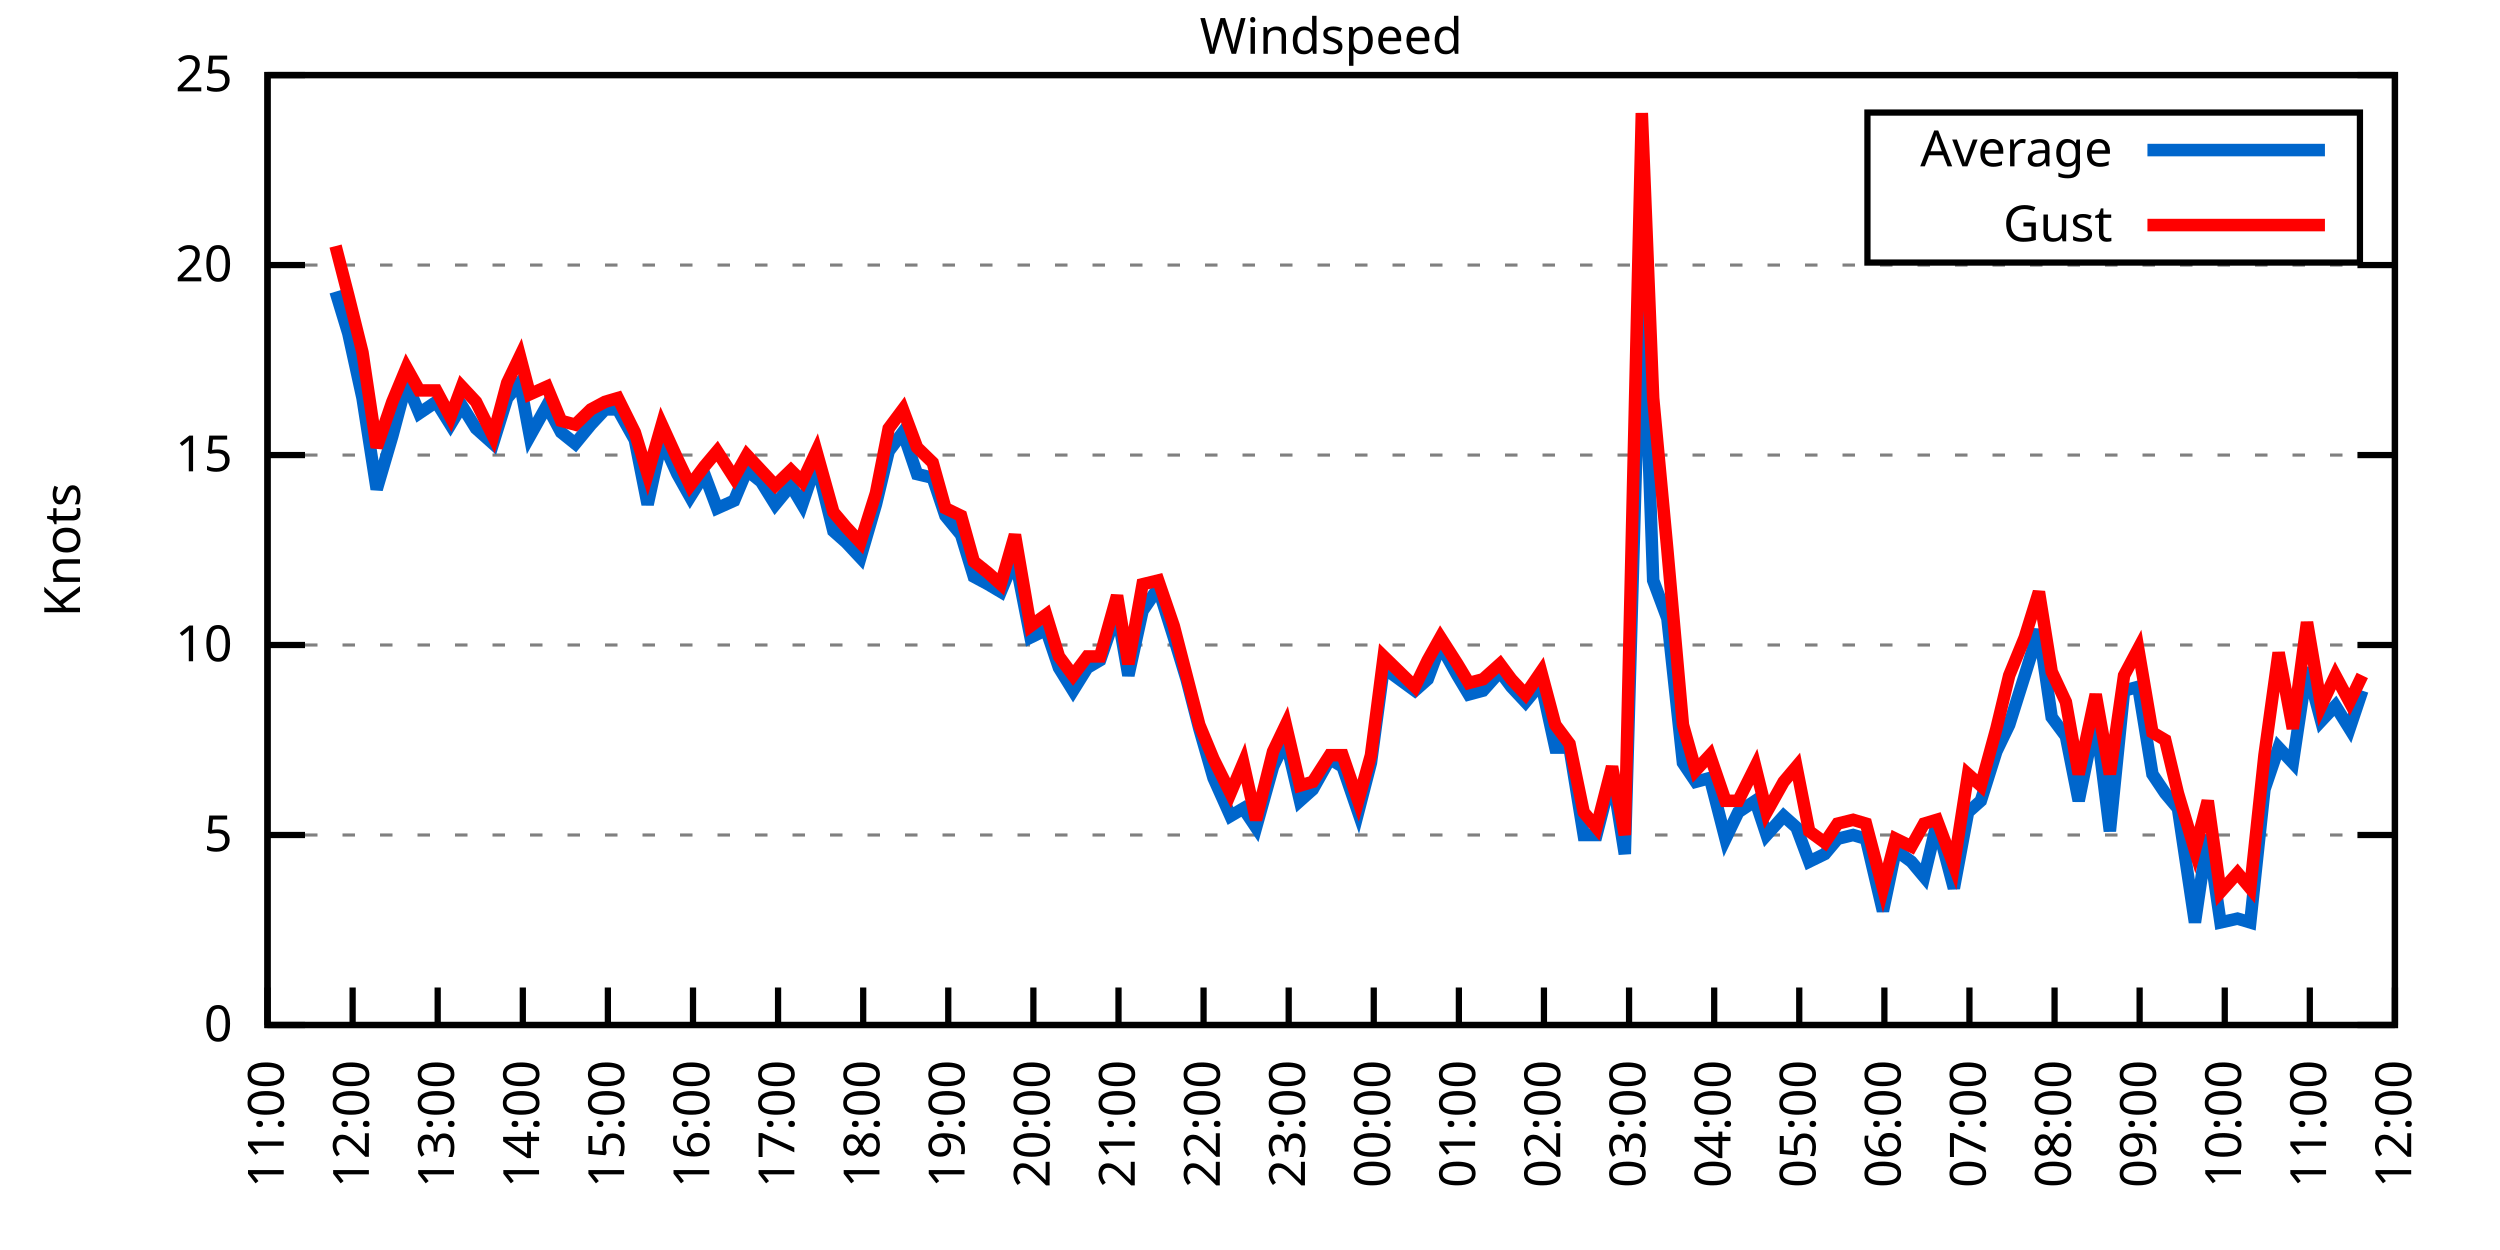
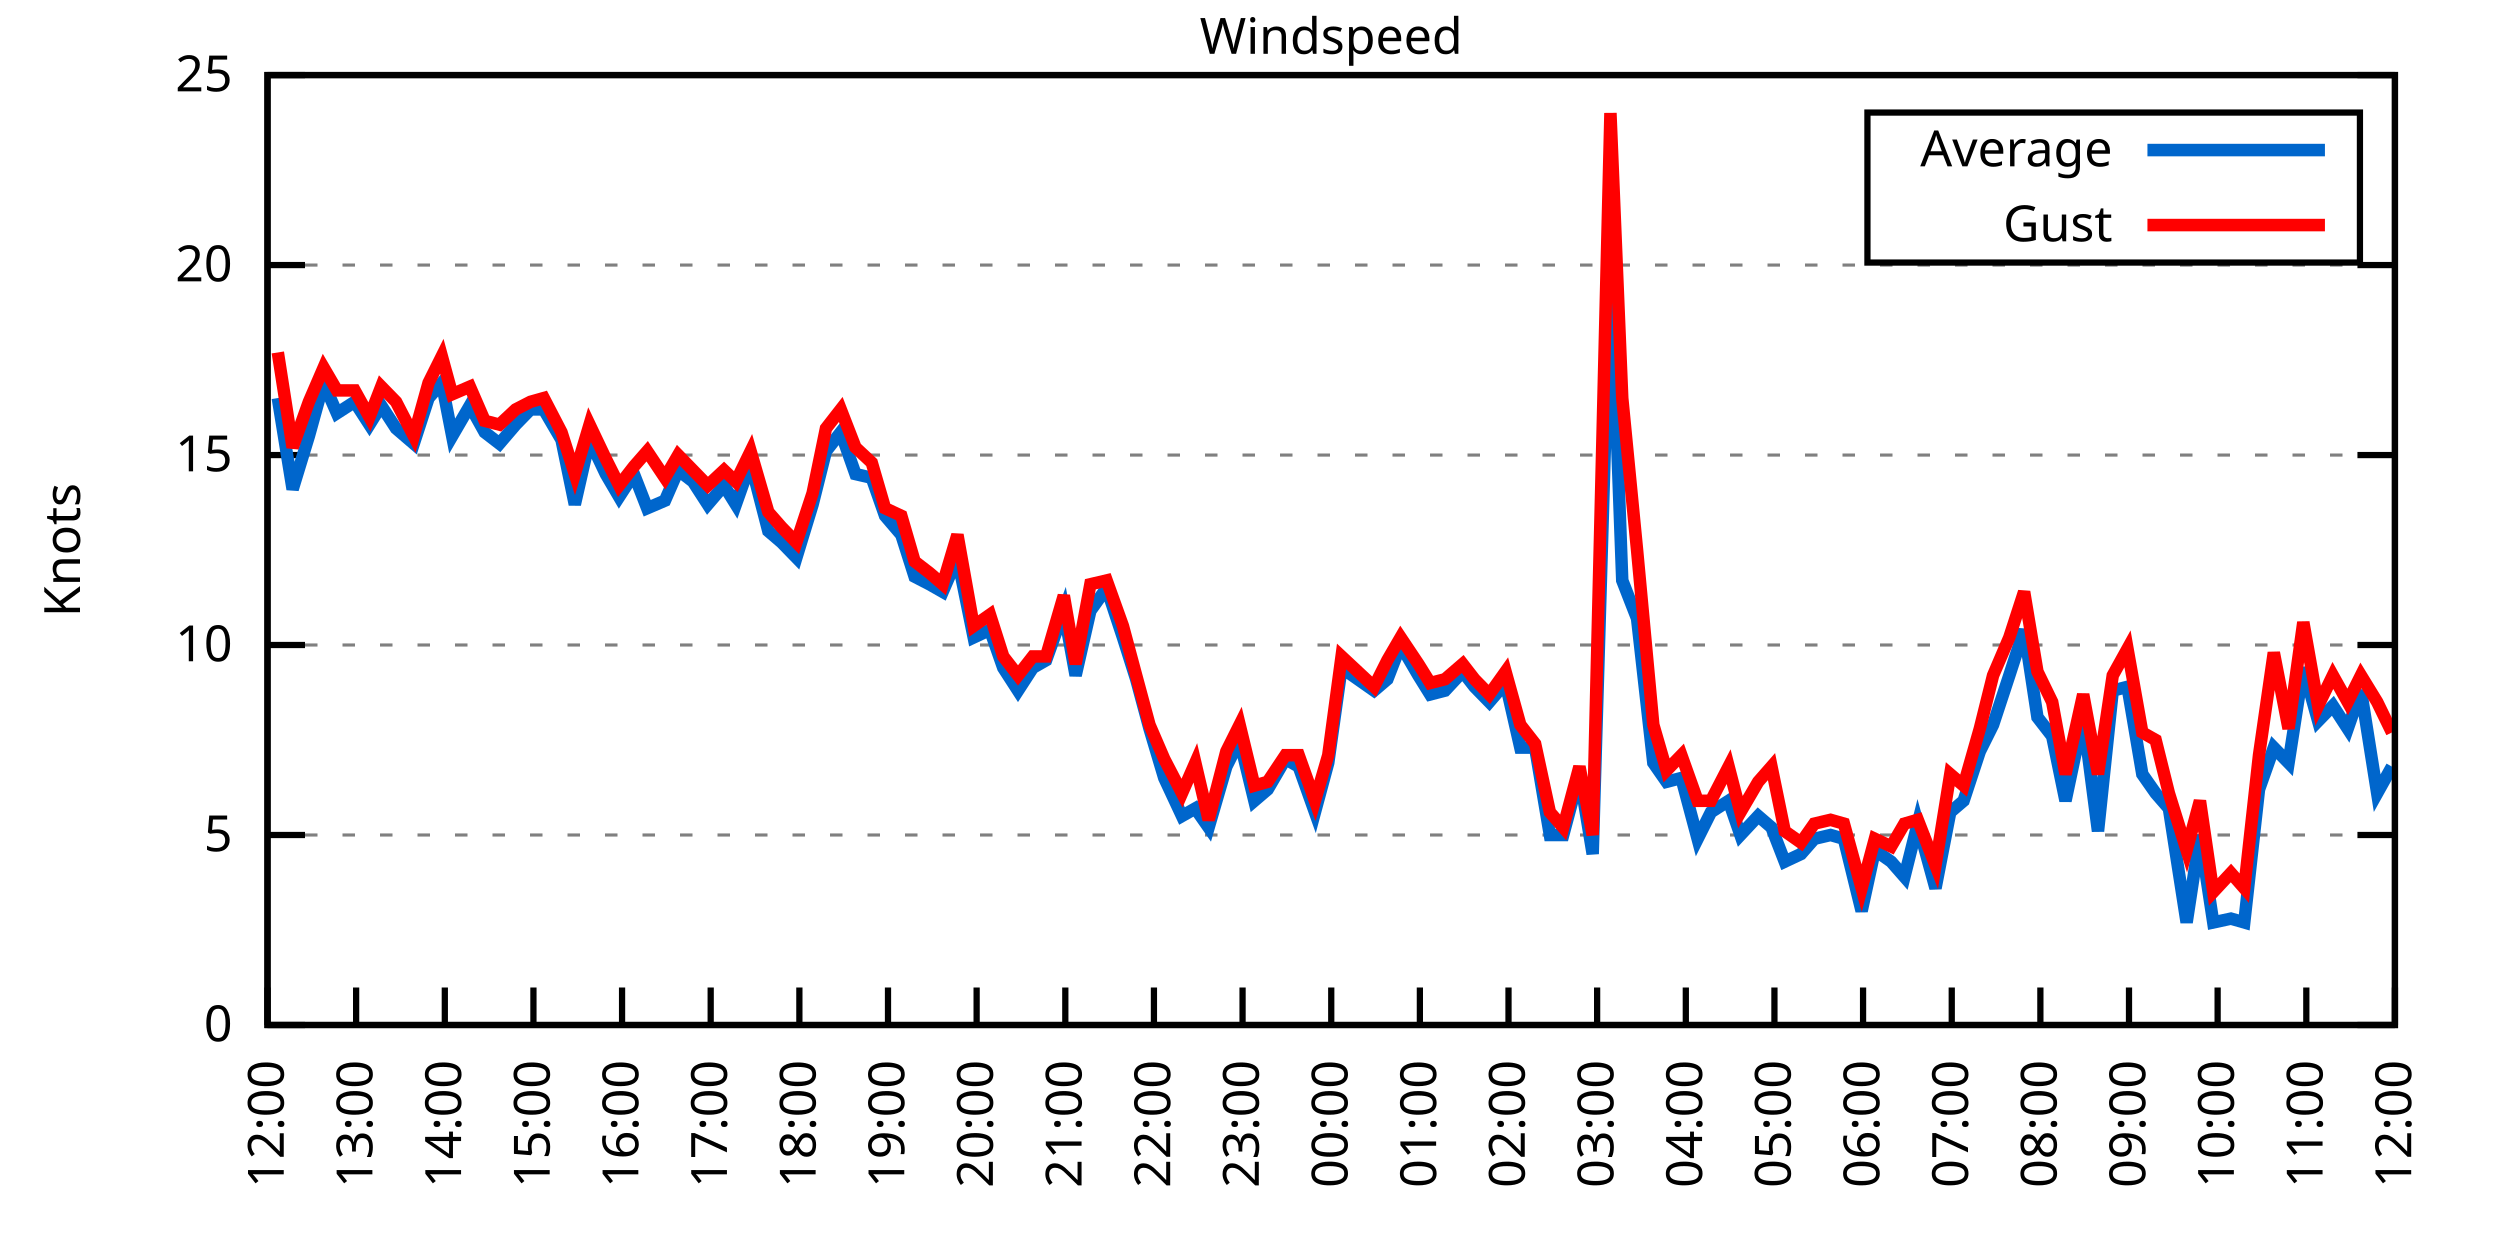
<svg xmlns="http://www.w3.org/2000/svg" xmlns:xlink="http://www.w3.org/1999/xlink" width="400" height="200" viewBox="0 0 400 200">
  <g id="gnuplot_canvas">
    <rect x="0" y="0" width="400" height="200" fill="none" />
    <defs>
      <circle id="gpDot" r="0.5" stroke-width="0.5" stroke="currentColor" />
      <path id="gpPt0" stroke-width="0.333" stroke="currentColor" d="M-1,0 h2 M0,-1 v2" />
      <path id="gpPt1" stroke-width="0.333" stroke="currentColor" d="M-1,-1 L1,1 M1,-1 L-1,1" />
      <path id="gpPt2" stroke-width="0.333" stroke="currentColor" d="M-1,0 L1,0 M0,-1 L0,1 M-1,-1 L1,1 M-1,1 L1,-1" />
      <rect id="gpPt3" stroke-width="0.333" stroke="currentColor" x="-1" y="-1" width="2" height="2" />
      <rect id="gpPt4" stroke-width="0.333" stroke="currentColor" fill="currentColor" x="-1" y="-1" width="2" height="2" />
      <circle id="gpPt5" stroke-width="0.333" stroke="currentColor" cx="0" cy="0" r="1" />
      <use xlink:href="#gpPt5" id="gpPt6" fill="currentColor" stroke="none" />
      <path id="gpPt7" stroke-width="0.333" stroke="currentColor" d="M0,-1.33 L-1.33,0.67 L1.33,0.67 z" />
      <use xlink:href="#gpPt7" id="gpPt8" fill="currentColor" stroke="none" />
      <use xlink:href="#gpPt7" id="gpPt9" stroke="currentColor" transform="rotate(180)" />
      <use xlink:href="#gpPt9" id="gpPt10" fill="currentColor" stroke="none" />
      <use xlink:href="#gpPt3" id="gpPt11" stroke="currentColor" transform="rotate(45)" />
      <use xlink:href="#gpPt11" id="gpPt12" fill="currentColor" stroke="none" />
      <path id="gpPt13" stroke-width="0.333" stroke="currentColor" d="M0,1.330 L1.265,0.411 L0.782,-1.067 L-0.782,-1.076 L-1.265,0.411 z" />
      <use xlink:href="#gpPt13" id="gpPt14" fill="currentColor" stroke="none" />
      <filter id="textbox" filterUnits="objectBoundingBox" x="0" y="0" height="1" width="1">
        <feFlood flood-color="white" flood-opacity="1" result="bgnd" />
        <feComposite in="SourceGraphic" in2="bgnd" operator="atop" />
      </filter>
      <filter id="greybox" filterUnits="objectBoundingBox" x="0" y="0" height="1" width="1">
        <feFlood flood-color="lightgrey" flood-opacity="1" result="grey" />
        <feComposite in="SourceGraphic" in2="grey" operator="atop" />
      </filter>
    </defs>
    <g fill="none" color="white" stroke="currentColor" stroke-width="1.00" stroke-linecap="butt" stroke-linejoin="miter">
</g>
    <g fill="none" color="black" stroke="currentColor" stroke-width="1.00" stroke-linecap="butt" stroke-linejoin="miter">
      <g stroke="none" shape-rendering="crispEdges">
        <polygon fill="rgb(255, 255, 255)" points="42.80,164.00 383.18,164.00 383.18,12.02 42.80,12.02 " />
      </g>
    </g>
    <g fill="none" color="black" stroke="currentColor" stroke-width="1.00" stroke-linecap="butt" stroke-linejoin="miter">
</g>
    <g fill="none" color="black" stroke="black" stroke-width="0.50" stroke-linecap="butt" stroke-linejoin="miter">
</g>
    <g fill="none" color="gray" stroke="currentColor" stroke-width="0.50" stroke-linecap="butt" stroke-linejoin="miter">
      <path stroke="gray" stroke-dasharray="2,4" class="gridline" d="M42.80,164.00 L383.19,164.00  " />
    </g>
    <g fill="none" color="gray" stroke="gray" stroke-width="1.00" stroke-linecap="butt" stroke-linejoin="miter">
</g>
    <g fill="none" color="black" stroke="currentColor" stroke-width="1.00" stroke-linecap="butt" stroke-linejoin="miter">
      <path stroke="black" d="M42.80,164.00 L48.80,164.00 M383.19,164.00 L377.19,164.00  " />
      <g transform="translate(37.20,166.60)" stroke="none" fill="black" font-family="Sans" font-size="8.00" text-anchor="end">
        <text>
          <tspan font-family="Sans"> 0</tspan>
        </text>
      </g>
    </g>
    <g fill="none" color="black" stroke="currentColor" stroke-width="1.00" stroke-linecap="butt" stroke-linejoin="miter">
</g>
    <g fill="none" color="black" stroke="black" stroke-width="0.50" stroke-linecap="butt" stroke-linejoin="miter">
</g>
    <g fill="none" color="gray" stroke="currentColor" stroke-width="0.50" stroke-linecap="butt" stroke-linejoin="miter">
      <path stroke="gray" stroke-dasharray="2,4" class="gridline" d="M42.80,133.60 L383.19,133.60  " />
    </g>
    <g fill="none" color="gray" stroke="gray" stroke-width="1.00" stroke-linecap="butt" stroke-linejoin="miter">
</g>
    <g fill="none" color="black" stroke="currentColor" stroke-width="1.00" stroke-linecap="butt" stroke-linejoin="miter">
      <path stroke="black" d="M42.80,133.60 L48.80,133.60 M383.19,133.60 L377.19,133.60  " />
      <g transform="translate(37.20,136.20)" stroke="none" fill="black" font-family="Sans" font-size="8.00" text-anchor="end">
        <text>
          <tspan font-family="Sans"> 5</tspan>
        </text>
      </g>
    </g>
    <g fill="none" color="black" stroke="currentColor" stroke-width="1.00" stroke-linecap="butt" stroke-linejoin="miter">
</g>
    <g fill="none" color="black" stroke="black" stroke-width="0.50" stroke-linecap="butt" stroke-linejoin="miter">
</g>
    <g fill="none" color="gray" stroke="currentColor" stroke-width="0.50" stroke-linecap="butt" stroke-linejoin="miter">
      <path stroke="gray" stroke-dasharray="2,4" class="gridline" d="M42.80,103.20 L383.19,103.20  " />
    </g>
    <g fill="none" color="gray" stroke="gray" stroke-width="1.00" stroke-linecap="butt" stroke-linejoin="miter">
</g>
    <g fill="none" color="black" stroke="currentColor" stroke-width="1.00" stroke-linecap="butt" stroke-linejoin="miter">
      <path stroke="black" d="M42.80,103.20 L48.80,103.20 M383.19,103.20 L377.19,103.20  " />
      <g transform="translate(37.20,105.80)" stroke="none" fill="black" font-family="Sans" font-size="8.00" text-anchor="end">
        <text>
          <tspan font-family="Sans"> 10</tspan>
        </text>
      </g>
    </g>
    <g fill="none" color="black" stroke="currentColor" stroke-width="1.00" stroke-linecap="butt" stroke-linejoin="miter">
</g>
    <g fill="none" color="black" stroke="black" stroke-width="0.50" stroke-linecap="butt" stroke-linejoin="miter">
</g>
    <g fill="none" color="gray" stroke="currentColor" stroke-width="0.50" stroke-linecap="butt" stroke-linejoin="miter">
      <path stroke="gray" stroke-dasharray="2,4" class="gridline" d="M42.80,72.81 L383.19,72.81  " />
    </g>
    <g fill="none" color="gray" stroke="gray" stroke-width="1.00" stroke-linecap="butt" stroke-linejoin="miter">
</g>
    <g fill="none" color="black" stroke="currentColor" stroke-width="1.00" stroke-linecap="butt" stroke-linejoin="miter">
      <path stroke="black" d="M42.80,72.81 L48.80,72.81 M383.19,72.81 L377.19,72.81  " />
      <g transform="translate(37.20,75.41)" stroke="none" fill="black" font-family="Sans" font-size="8.00" text-anchor="end">
        <text>
          <tspan font-family="Sans"> 15</tspan>
        </text>
      </g>
    </g>
    <g fill="none" color="black" stroke="currentColor" stroke-width="1.00" stroke-linecap="butt" stroke-linejoin="miter">
</g>
    <g fill="none" color="black" stroke="black" stroke-width="0.50" stroke-linecap="butt" stroke-linejoin="miter">
</g>
    <g fill="none" color="gray" stroke="currentColor" stroke-width="0.50" stroke-linecap="butt" stroke-linejoin="miter">
      <path stroke="gray" stroke-dasharray="2,4" class="gridline" d="M42.80,42.41 L383.19,42.41  " />
    </g>
    <g fill="none" color="gray" stroke="gray" stroke-width="1.00" stroke-linecap="butt" stroke-linejoin="miter">
</g>
    <g fill="none" color="black" stroke="currentColor" stroke-width="1.00" stroke-linecap="butt" stroke-linejoin="miter">
      <path stroke="black" d="M42.80,42.41 L48.80,42.41 M383.19,42.41 L377.19,42.41  " />
      <g transform="translate(37.20,45.01)" stroke="none" fill="black" font-family="Sans" font-size="8.00" text-anchor="end">
        <text>
          <tspan font-family="Sans"> 20</tspan>
        </text>
      </g>
    </g>
    <g fill="none" color="black" stroke="currentColor" stroke-width="1.00" stroke-linecap="butt" stroke-linejoin="miter">
</g>
    <g fill="none" color="black" stroke="black" stroke-width="0.50" stroke-linecap="butt" stroke-linejoin="miter">
</g>
    <g fill="none" color="gray" stroke="currentColor" stroke-width="0.50" stroke-linecap="butt" stroke-linejoin="miter">
      <path stroke="gray" stroke-dasharray="2,4" class="gridline" d="M42.80,12.01 L383.19,12.01  " />
    </g>
    <g fill="none" color="gray" stroke="gray" stroke-width="1.00" stroke-linecap="butt" stroke-linejoin="miter">
</g>
    <g fill="none" color="black" stroke="currentColor" stroke-width="1.00" stroke-linecap="butt" stroke-linejoin="miter">
      <path stroke="black" d="M42.80,12.01 L48.80,12.01 M383.19,12.01 L377.19,12.01  " />
      <g transform="translate(37.20,14.61)" stroke="none" fill="black" font-family="Sans" font-size="8.00" text-anchor="end">
        <text>
          <tspan font-family="Sans"> 25</tspan>
        </text>
      </g>
    </g>
    <g fill="none" color="black" stroke="currentColor" stroke-width="1.00" stroke-linecap="butt" stroke-linejoin="miter">
      <path stroke="black" d="M42.80,164.00 L42.80,158.00  " />
      <g transform="translate(45.40,169.60) rotate(270.00)" stroke="none" fill="black" font-family="Sans" font-size="8.00" text-anchor="end">
        <text>
-           <tspan font-family="Sans">11:00</tspan>
-         </text>
-       </g>
-     </g>
-     <g fill="none" color="black" stroke="currentColor" stroke-width="1.00" stroke-linecap="butt" stroke-linejoin="miter">
-       <path stroke="black" d="M56.42,164.00 L56.42,158.00  " />
-       <g transform="translate(59.02,169.60) rotate(270.00)" stroke="none" fill="black" font-family="Sans" font-size="8.00" text-anchor="end">
-         <text>
          <tspan font-family="Sans">12:00</tspan>
        </text>
      </g>
    </g>
    <g fill="none" color="black" stroke="currentColor" stroke-width="1.00" stroke-linecap="butt" stroke-linejoin="miter">
-       <path stroke="black" d="M70.03,164.00 L70.03,158.00  " />
-       <g transform="translate(72.63,169.60) rotate(270.00)" stroke="none" fill="black" font-family="Sans" font-size="8.00" text-anchor="end">
+       <path stroke="black" d="M56.98,164.00 L56.98,158.00  " />
+       <g transform="translate(59.58,169.60) rotate(270.00)" stroke="none" fill="black" font-family="Sans" font-size="8.00" text-anchor="end">
        <text>
          <tspan font-family="Sans">13:00</tspan>
        </text>
      </g>
    </g>
    <g fill="none" color="black" stroke="currentColor" stroke-width="1.00" stroke-linecap="butt" stroke-linejoin="miter">
-       <path stroke="black" d="M83.65,164.00 L83.65,158.00  " />
-       <g transform="translate(86.25,169.60) rotate(270.00)" stroke="none" fill="black" font-family="Sans" font-size="8.00" text-anchor="end">
+       <path stroke="black" d="M71.17,164.00 L71.17,158.00  " />
+       <g transform="translate(73.77,169.60) rotate(270.00)" stroke="none" fill="black" font-family="Sans" font-size="8.00" text-anchor="end">
        <text>
          <tspan font-family="Sans">14:00</tspan>
        </text>
      </g>
    </g>
    <g fill="none" color="black" stroke="currentColor" stroke-width="1.00" stroke-linecap="butt" stroke-linejoin="miter">
-       <path stroke="black" d="M97.26,164.00 L97.26,158.00  " />
-       <g transform="translate(99.86,169.60) rotate(270.00)" stroke="none" fill="black" font-family="Sans" font-size="8.00" text-anchor="end">
+       <path stroke="black" d="M85.35,164.00 L85.35,158.00  " />
+       <g transform="translate(87.95,169.60) rotate(270.00)" stroke="none" fill="black" font-family="Sans" font-size="8.00" text-anchor="end">
        <text>
          <tspan font-family="Sans">15:00</tspan>
        </text>
      </g>
    </g>
    <g fill="none" color="black" stroke="currentColor" stroke-width="1.00" stroke-linecap="butt" stroke-linejoin="miter">
-       <path stroke="black" d="M110.88,164.00 L110.88,158.00  " />
-       <g transform="translate(113.48,169.60) rotate(270.00)" stroke="none" fill="black" font-family="Sans" font-size="8.00" text-anchor="end">
+       <path stroke="black" d="M99.53,164.00 L99.53,158.00  " />
+       <g transform="translate(102.13,169.60) rotate(270.00)" stroke="none" fill="black" font-family="Sans" font-size="8.00" text-anchor="end">
        <text>
          <tspan font-family="Sans">16:00</tspan>
        </text>
      </g>
    </g>
    <g fill="none" color="black" stroke="currentColor" stroke-width="1.00" stroke-linecap="butt" stroke-linejoin="miter">
-       <path stroke="black" d="M124.49,164.00 L124.49,158.00  " />
-       <g transform="translate(127.09,169.60) rotate(270.00)" stroke="none" fill="black" font-family="Sans" font-size="8.00" text-anchor="end">
+       <path stroke="black" d="M113.71,164.00 L113.71,158.00  " />
+       <g transform="translate(116.31,169.60) rotate(270.00)" stroke="none" fill="black" font-family="Sans" font-size="8.00" text-anchor="end">
        <text>
          <tspan font-family="Sans">17:00</tspan>
        </text>
      </g>
    </g>
    <g fill="none" color="black" stroke="currentColor" stroke-width="1.00" stroke-linecap="butt" stroke-linejoin="miter">
-       <path stroke="black" d="M138.11,164.00 L138.11,158.00  " />
-       <g transform="translate(140.71,169.60) rotate(270.00)" stroke="none" fill="black" font-family="Sans" font-size="8.00" text-anchor="end">
+       <path stroke="black" d="M127.90,164.00 L127.90,158.00  " />
+       <g transform="translate(130.50,169.60) rotate(270.00)" stroke="none" fill="black" font-family="Sans" font-size="8.00" text-anchor="end">
        <text>
          <tspan font-family="Sans">18:00</tspan>
        </text>
      </g>
    </g>
    <g fill="none" color="black" stroke="currentColor" stroke-width="1.00" stroke-linecap="butt" stroke-linejoin="miter">
-       <path stroke="black" d="M151.72,164.00 L151.72,158.00  " />
-       <g transform="translate(154.32,169.60) rotate(270.00)" stroke="none" fill="black" font-family="Sans" font-size="8.00" text-anchor="end">
+       <path stroke="black" d="M142.08,164.00 L142.08,158.00  " />
+       <g transform="translate(144.68,169.60) rotate(270.00)" stroke="none" fill="black" font-family="Sans" font-size="8.00" text-anchor="end">
        <text>
          <tspan font-family="Sans">19:00</tspan>
        </text>
      </g>
    </g>
    <g fill="none" color="black" stroke="currentColor" stroke-width="1.00" stroke-linecap="butt" stroke-linejoin="miter">
-       <path stroke="black" d="M165.34,164.00 L165.34,158.00  " />
-       <g transform="translate(167.94,169.60) rotate(270.00)" stroke="none" fill="black" font-family="Sans" font-size="8.00" text-anchor="end">
+       <path stroke="black" d="M156.26,164.00 L156.26,158.00  " />
+       <g transform="translate(158.86,169.60) rotate(270.00)" stroke="none" fill="black" font-family="Sans" font-size="8.00" text-anchor="end">
        <text>
          <tspan font-family="Sans">20:00</tspan>
        </text>
      </g>
    </g>
    <g fill="none" color="black" stroke="currentColor" stroke-width="1.00" stroke-linecap="butt" stroke-linejoin="miter">
-       <path stroke="black" d="M178.96,164.00 L178.96,158.00  " />
-       <g transform="translate(181.56,169.60) rotate(270.00)" stroke="none" fill="black" font-family="Sans" font-size="8.00" text-anchor="end">
+       <path stroke="black" d="M170.45,164.00 L170.45,158.00  " />
+       <g transform="translate(173.05,169.60) rotate(270.00)" stroke="none" fill="black" font-family="Sans" font-size="8.00" text-anchor="end">
        <text>
          <tspan font-family="Sans">21:00</tspan>
        </text>
      </g>
    </g>
    <g fill="none" color="black" stroke="currentColor" stroke-width="1.00" stroke-linecap="butt" stroke-linejoin="miter">
-       <path stroke="black" d="M192.57,164.00 L192.57,158.00  " />
-       <g transform="translate(195.17,169.60) rotate(270.00)" stroke="none" fill="black" font-family="Sans" font-size="8.00" text-anchor="end">
+       <path stroke="black" d="M184.63,164.00 L184.63,158.00  " />
+       <g transform="translate(187.23,169.60) rotate(270.00)" stroke="none" fill="black" font-family="Sans" font-size="8.00" text-anchor="end">
        <text>
          <tspan font-family="Sans">22:00</tspan>
        </text>
      </g>
    </g>
    <g fill="none" color="black" stroke="currentColor" stroke-width="1.00" stroke-linecap="butt" stroke-linejoin="miter">
-       <path stroke="black" d="M206.19,164.00 L206.19,158.00  " />
-       <g transform="translate(208.79,169.60) rotate(270.00)" stroke="none" fill="black" font-family="Sans" font-size="8.00" text-anchor="end">
+       <path stroke="black" d="M198.81,164.00 L198.81,158.00  " />
+       <g transform="translate(201.41,169.60) rotate(270.00)" stroke="none" fill="black" font-family="Sans" font-size="8.00" text-anchor="end">
        <text>
          <tspan font-family="Sans">23:00</tspan>
        </text>
      </g>
    </g>
    <g fill="none" color="black" stroke="currentColor" stroke-width="1.00" stroke-linecap="butt" stroke-linejoin="miter">
-       <path stroke="black" d="M219.80,164.00 L219.80,158.00  " />
-       <g transform="translate(222.40,169.60) rotate(270.00)" stroke="none" fill="black" font-family="Sans" font-size="8.00" text-anchor="end">
+       <path stroke="black" d="M213.00,164.00 L213.00,158.00  " />
+       <g transform="translate(215.60,169.60) rotate(270.00)" stroke="none" fill="black" font-family="Sans" font-size="8.00" text-anchor="end">
        <text>
          <tspan font-family="Sans">00:00</tspan>
        </text>
      </g>
    </g>
    <g fill="none" color="black" stroke="currentColor" stroke-width="1.00" stroke-linecap="butt" stroke-linejoin="miter">
-       <path stroke="black" d="M233.42,164.00 L233.42,158.00  " />
-       <g transform="translate(236.02,169.60) rotate(270.00)" stroke="none" fill="black" font-family="Sans" font-size="8.00" text-anchor="end">
+       <path stroke="black" d="M227.18,164.00 L227.18,158.00  " />
+       <g transform="translate(229.78,169.60) rotate(270.00)" stroke="none" fill="black" font-family="Sans" font-size="8.00" text-anchor="end">
        <text>
          <tspan font-family="Sans">01:00</tspan>
        </text>
      </g>
    </g>
    <g fill="none" color="black" stroke="currentColor" stroke-width="1.00" stroke-linecap="butt" stroke-linejoin="miter">
-       <path stroke="black" d="M247.03,164.00 L247.03,158.00  " />
-       <g transform="translate(249.63,169.60) rotate(270.00)" stroke="none" fill="black" font-family="Sans" font-size="8.00" text-anchor="end">
+       <path stroke="black" d="M241.36,164.00 L241.36,158.00  " />
+       <g transform="translate(243.96,169.60) rotate(270.00)" stroke="none" fill="black" font-family="Sans" font-size="8.00" text-anchor="end">
        <text>
          <tspan font-family="Sans">02:00</tspan>
        </text>
      </g>
    </g>
    <g fill="none" color="black" stroke="currentColor" stroke-width="1.00" stroke-linecap="butt" stroke-linejoin="miter">
-       <path stroke="black" d="M260.65,164.00 L260.65,158.00  " />
-       <g transform="translate(263.25,169.60) rotate(270.00)" stroke="none" fill="black" font-family="Sans" font-size="8.00" text-anchor="end">
+       <path stroke="black" d="M255.54,164.00 L255.54,158.00  " />
+       <g transform="translate(258.14,169.60) rotate(270.00)" stroke="none" fill="black" font-family="Sans" font-size="8.00" text-anchor="end">
        <text>
          <tspan font-family="Sans">03:00</tspan>
        </text>
      </g>
    </g>
    <g fill="none" color="black" stroke="currentColor" stroke-width="1.00" stroke-linecap="butt" stroke-linejoin="miter">
-       <path stroke="black" d="M274.27,164.00 L274.27,158.00  " />
-       <g transform="translate(276.87,169.60) rotate(270.00)" stroke="none" fill="black" font-family="Sans" font-size="8.00" text-anchor="end">
+       <path stroke="black" d="M269.73,164.00 L269.73,158.00  " />
+       <g transform="translate(272.33,169.60) rotate(270.00)" stroke="none" fill="black" font-family="Sans" font-size="8.00" text-anchor="end">
        <text>
          <tspan font-family="Sans">04:00</tspan>
        </text>
      </g>
    </g>
    <g fill="none" color="black" stroke="currentColor" stroke-width="1.00" stroke-linecap="butt" stroke-linejoin="miter">
-       <path stroke="black" d="M287.88,164.00 L287.88,158.00  " />
-       <g transform="translate(290.48,169.60) rotate(270.00)" stroke="none" fill="black" font-family="Sans" font-size="8.00" text-anchor="end">
+       <path stroke="black" d="M283.91,164.00 L283.91,158.00  " />
+       <g transform="translate(286.51,169.60) rotate(270.00)" stroke="none" fill="black" font-family="Sans" font-size="8.00" text-anchor="end">
        <text>
          <tspan font-family="Sans">05:00</tspan>
        </text>
      </g>
    </g>
    <g fill="none" color="black" stroke="currentColor" stroke-width="1.00" stroke-linecap="butt" stroke-linejoin="miter">
-       <path stroke="black" d="M301.50,164.00 L301.50,158.00  " />
-       <g transform="translate(304.10,169.60) rotate(270.00)" stroke="none" fill="black" font-family="Sans" font-size="8.00" text-anchor="end">
+       <path stroke="black" d="M298.09,164.00 L298.09,158.00  " />
+       <g transform="translate(300.69,169.60) rotate(270.00)" stroke="none" fill="black" font-family="Sans" font-size="8.00" text-anchor="end">
        <text>
          <tspan font-family="Sans">06:00</tspan>
        </text>
      </g>
    </g>
    <g fill="none" color="black" stroke="currentColor" stroke-width="1.00" stroke-linecap="butt" stroke-linejoin="miter">
-       <path stroke="black" d="M315.11,164.00 L315.11,158.00  " />
-       <g transform="translate(317.71,169.60) rotate(270.00)" stroke="none" fill="black" font-family="Sans" font-size="8.00" text-anchor="end">
+       <path stroke="black" d="M312.28,164.00 L312.28,158.00  " />
+       <g transform="translate(314.88,169.60) rotate(270.00)" stroke="none" fill="black" font-family="Sans" font-size="8.00" text-anchor="end">
        <text>
          <tspan font-family="Sans">07:00</tspan>
        </text>
      </g>
    </g>
    <g fill="none" color="black" stroke="currentColor" stroke-width="1.00" stroke-linecap="butt" stroke-linejoin="miter">
-       <path stroke="black" d="M328.73,164.00 L328.73,158.00  " />
-       <g transform="translate(331.33,169.60) rotate(270.00)" stroke="none" fill="black" font-family="Sans" font-size="8.00" text-anchor="end">
+       <path stroke="black" d="M326.46,164.00 L326.46,158.00  " />
+       <g transform="translate(329.06,169.60) rotate(270.00)" stroke="none" fill="black" font-family="Sans" font-size="8.00" text-anchor="end">
        <text>
          <tspan font-family="Sans">08:00</tspan>
        </text>
      </g>
    </g>
    <g fill="none" color="black" stroke="currentColor" stroke-width="1.00" stroke-linecap="butt" stroke-linejoin="miter">
-       <path stroke="black" d="M342.34,164.00 L342.34,158.00  " />
-       <g transform="translate(344.94,169.60) rotate(270.00)" stroke="none" fill="black" font-family="Sans" font-size="8.00" text-anchor="end">
+       <path stroke="black" d="M340.64,164.00 L340.64,158.00  " />
+       <g transform="translate(343.24,169.60) rotate(270.00)" stroke="none" fill="black" font-family="Sans" font-size="8.00" text-anchor="end">
        <text>
          <tspan font-family="Sans">09:00</tspan>
        </text>
      </g>
    </g>
    <g fill="none" color="black" stroke="currentColor" stroke-width="1.00" stroke-linecap="butt" stroke-linejoin="miter">
-       <path stroke="black" d="M355.96,164.00 L355.96,158.00  " />
-       <g transform="translate(358.56,169.60) rotate(270.00)" stroke="none" fill="black" font-family="Sans" font-size="8.00" text-anchor="end">
+       <path stroke="black" d="M354.82,164.00 L354.82,158.00  " />
+       <g transform="translate(357.42,169.60) rotate(270.00)" stroke="none" fill="black" font-family="Sans" font-size="8.00" text-anchor="end">
        <text>
          <tspan font-family="Sans">10:00</tspan>
        </text>
      </g>
    </g>
    <g fill="none" color="black" stroke="currentColor" stroke-width="1.00" stroke-linecap="butt" stroke-linejoin="miter">
-       <path stroke="black" d="M369.57,164.00 L369.57,158.00  " />
-       <g transform="translate(372.17,169.60) rotate(270.00)" stroke="none" fill="black" font-family="Sans" font-size="8.00" text-anchor="end">
+       <path stroke="black" d="M369.01,164.00 L369.01,158.00  " />
+       <g transform="translate(371.61,169.60) rotate(270.00)" stroke="none" fill="black" font-family="Sans" font-size="8.00" text-anchor="end">
        <text>
          <tspan font-family="Sans">11:00</tspan>
        </text>
      </g>
    </g>
    <g fill="none" color="black" stroke="currentColor" stroke-width="1.00" stroke-linecap="butt" stroke-linejoin="miter">
      <path stroke="black" d="M383.19,164.00 L383.19,158.00  " />
      <g transform="translate(385.79,169.60) rotate(270.00)" stroke="none" fill="black" font-family="Sans" font-size="8.00" text-anchor="end">
        <text>
          <tspan font-family="Sans">12:00</tspan>
        </text>
      </g>
    </g>
    <g fill="none" color="black" stroke="currentColor" stroke-width="1.00" stroke-linecap="butt" stroke-linejoin="miter">
</g>
    <g fill="none" color="black" stroke="currentColor" stroke-width="1.00" stroke-linecap="butt" stroke-linejoin="miter">
      <path stroke="black" d="M42.80,12.01 L42.80,164.00 L383.19,164.00 L383.19,12.01 L42.80,12.01 Z  " />
    </g>
    <g fill="none" color="black" stroke="currentColor" stroke-width="1.00" stroke-linecap="butt" stroke-linejoin="miter">
</g>
    <g fill="none" color="black" stroke="currentColor" stroke-width="1.00" stroke-linecap="butt" stroke-linejoin="miter">
      <path stroke="black" d="M298.79,42.01 L298.79,18.01 L377.59,18.01 L377.59,42.01 L298.79,42.01 Z  " />
    </g>
    <g id="Windspeed_plot_1">
      <g fill="none" color="white" stroke="black" stroke-width="2.00" stroke-linecap="butt" stroke-linejoin="miter">
</g>
      <g fill="none" color="black" stroke="currentColor" stroke-width="2.00" stroke-linecap="butt" stroke-linejoin="miter">
        <g transform="translate(337.99,26.61)" stroke="none" fill="black" font-family="Sans" font-size="8.00" text-anchor="end">
          <text>
            <tspan font-family="Sans">Average</tspan>
          </text>
        </g>
      </g>
      <g fill="none" color="black" stroke="currentColor" stroke-width="2.00" stroke-linecap="butt" stroke-linejoin="miter">
-         <path stroke="rgb(  0, 102, 204)" d="M343.59,24.01 L371.99,24.01 M53.69,46.66 L55.73,53.35 L58.00,63.69 L60.27,78.28 L62.77,69.77 L65.04,61.25   L67.08,66.12 L69.80,64.29 L72.07,67.94 L73.89,64.90 L76.16,68.55 L78.88,70.98 L81.15,63.69 L83.19,61.25   L84.78,69.77 L87.50,64.90 L89.77,69.16 L92.04,70.98 L94.54,67.94 L96.81,65.51 L98.85,65.51 L101.57,70.37   L103.62,80.71 L105.89,70.37 L108.38,75.85 L110.42,79.49 L112.69,75.85 L114.74,81.32 L117.46,80.10 L119.50,75.24   L121.77,77.06 L124.04,80.71 L126.54,77.67 L128.35,80.71 L130.62,74.02 L133.34,84.97 L135.39,86.79 L137.66,89.22   L140.15,80.71 L142.19,72.20 L144.46,69.16 L146.73,75.85 L149.23,76.45 L151.27,82.53 L153.77,85.57 L155.81,92.26   L158.08,93.48 L160.12,94.69 L162.39,89.22 L164.89,101.99 L167.38,100.77 L169.43,106.85 L171.69,110.50 L173.96,106.85   L176.01,105.64 L178.73,97.73 L180.54,108.07 L182.81,97.73 L185.31,94.08 L187.81,101.99 L189.85,108.68 L191.89,116.58   L194.16,124.48 L196.88,130.56 L198.93,129.35 L200.97,132.39 L203.69,122.66 L205.73,118.40 L208.00,128.13 L210.04,126.31   L212.77,121.44 L214.81,122.66 L217.31,129.95 L219.35,122.05 L221.39,106.85 L226.38,110.50 L228.43,108.68 L230.47,103.20   L233.19,108.07 L235.01,111.11 L237.28,110.50 L240.00,107.46 L241.81,109.89 L244.08,112.32 L246.58,109.28 L248.85,119.62   L251.12,119.62 L253.39,133.60 L255.43,133.60 L257.93,123.87 L259.97,136.64 L262.69,41.80 L264.51,92.87 L266.78,98.95   L269.27,122.05 L271.32,125.09 L273.58,124.48 L276.08,134.21 L278.12,129.95 L280.85,128.13 L282.66,133.60 L285.38,130.56   L287.43,132.39 L289.47,137.86 L291.97,136.64 L294.01,134.21 L296.50,133.60 L298.55,134.21 L301.27,145.76 L303.31,136.03   L305.81,137.86 L307.85,140.29 L309.89,131.78 L312.62,142.11 L314.89,129.95 L316.93,128.13 L319.42,120.23 L321.47,115.97   L323.96,108.07 L326.23,100.77 L328.27,114.76 L330.54,117.80 L332.59,128.13 L335.31,114.76 L337.58,132.99 L339.85,110.50   L342.12,109.89 L344.39,123.87 L346.43,126.91 L348.47,129.35 L351.19,147.59 L353.24,133.60 L355.28,147.59 L358.00,146.98   L360.04,147.59 L362.31,126.31 L364.58,119.62 L366.85,122.05 L369.12,106.85 L371.39,115.36 L373.66,112.93 L375.93,116.58   L377.97,110.50  " />
+         <path stroke="rgb(  0, 102, 204)" d="M343.59,24.01 L371.99,24.01 M44.45,63.69 L46.82,78.28 L49.42,69.77 L51.78,61.25 L53.91,66.12 L56.75,64.29   L59.11,67.94 L61.00,64.90 L63.37,68.55 L66.20,70.98 L68.57,63.69 L70.69,61.25 L72.35,69.77 L75.18,64.90   L77.55,69.16 L79.91,70.98 L82.51,67.94 L84.88,65.51 L87.00,65.51 L89.84,70.37 L91.97,80.71 L94.33,70.37   L96.93,75.85 L99.06,79.49 L101.42,75.85 L103.55,81.32 L106.39,80.10 L108.51,75.24 L110.88,77.06 L113.24,80.71   L115.84,77.67 L117.73,80.71 L120.10,74.02 L122.93,84.97 L125.06,86.79 L127.42,89.22 L130.02,80.71 L132.15,72.20   L134.52,69.16 L136.88,75.85 L139.48,76.45 L141.61,82.53 L144.21,85.57 L146.34,92.26 L148.70,93.48 L150.83,94.69   L153.19,89.22 L155.79,101.99 L158.39,100.77 L160.52,106.85 L162.88,110.50 L165.25,106.85 L167.37,105.64 L170.21,97.73   L172.10,108.07 L174.46,97.73 L177.06,94.08 L179.67,101.99 L181.79,108.68 L183.92,116.58 L186.28,124.48 L189.12,130.56   L191.25,129.35 L193.38,132.39 L196.21,122.66 L198.34,118.40 L200.70,128.13 L202.83,126.31 L205.67,121.44 L207.79,122.66   L210.39,129.95 L212.52,122.05 L214.65,106.85 L219.85,110.50 L221.98,108.68 L224.10,103.20 L226.94,108.07 L228.83,111.11   L231.20,110.50 L234.03,107.46 L235.92,109.89 L238.29,112.32 L240.89,109.28 L243.25,119.62 L245.62,119.62 L247.98,133.60   L250.11,133.60 L252.71,123.87 L254.83,136.64 L257.67,41.80 L259.56,92.87 L261.93,98.95 L264.53,122.05 L266.65,125.09   L269.02,124.48 L271.62,134.21 L273.75,129.95 L276.58,128.13 L278.47,133.60 L281.31,130.56 L283.44,132.39 L285.56,137.86   L288.16,136.64 L290.29,134.21 L292.89,133.60 L295.02,134.21 L297.86,145.76 L299.98,136.03 L302.58,137.86 L304.71,140.29   L306.84,131.78 L309.68,142.11 L312.04,129.95 L314.17,128.13 L316.77,120.23 L318.89,115.97 L321.49,108.07 L323.86,100.77   L325.99,114.76 L328.35,117.80 L330.48,128.13 L333.31,114.76 L335.68,132.99 L338.04,110.50 L340.40,109.89 L342.77,123.87   L344.90,126.91 L347.02,129.35 L349.86,147.59 L351.99,133.60 L354.12,147.59 L356.95,146.98 L359.08,147.59 L361.44,126.31   L363.81,119.62 L366.17,122.05 L368.53,106.85 L370.90,115.36 L373.26,112.93 L375.63,116.58 L377.75,110.50 L380.35,126.91   L382.72,122.66  " />
      </g>
    </g>
    <g id="Windspeed_plot_2">
      <g fill="none" color="black" stroke="currentColor" stroke-width="2.00" stroke-linecap="butt" stroke-linejoin="miter">
        <g transform="translate(337.99,38.61)" stroke="none" fill="black" font-family="Sans" font-size="8.00" text-anchor="end">
          <text>
            <tspan font-family="Sans">Gust</tspan>
          </text>
        </g>
      </g>
      <g fill="none" color="black" stroke="currentColor" stroke-width="2.00" stroke-linecap="butt" stroke-linejoin="miter">
-         <path stroke="rgb(255,   0,   0)" d="M343.59,36.01 L371.99,36.01 M53.69,39.37 L55.73,47.27 L58.00,56.39 L60.27,71.59 L62.77,64.29 L65.04,58.82   L67.08,62.47 L69.80,62.47 L72.07,66.73 L73.89,61.86 L76.16,64.29 L78.88,69.77 L81.15,61.25 L83.19,57.00   L84.78,63.08 L87.50,61.86 L89.77,67.33 L92.04,67.94 L94.54,65.51 L96.81,64.29 L98.85,63.69 L101.57,69.16   L103.62,75.85 L105.89,67.94 L108.38,73.41 L110.42,77.67 L112.69,74.63 L114.74,72.20 L117.46,76.45 L119.50,72.81   L121.77,75.24 L124.04,77.67 L126.54,75.24 L128.35,77.06 L130.62,72.20 L133.34,81.93 L135.39,84.36 L137.66,86.79   L140.15,78.89 L142.19,68.55 L144.46,65.51 L146.73,71.59 L149.23,74.02 L151.27,81.32 L153.77,82.53 L155.81,89.83   L158.08,91.65 L160.12,93.48 L162.39,85.57 L164.89,100.16 L167.38,98.34 L169.43,105.03 L171.69,108.07 L173.96,105.03   L176.01,105.03 L178.73,95.30 L180.54,106.24 L182.81,93.48 L185.31,92.87 L187.81,100.16 L189.85,108.07 L191.89,115.97   L194.16,121.44 L196.88,126.91 L198.93,122.05 L200.97,131.17 L203.69,120.23 L205.73,115.97 L208.00,125.70 L210.04,125.09   L212.77,120.83 L214.81,120.83 L217.31,128.13 L219.35,120.83 L221.39,105.03 L226.38,109.89 L228.43,105.64 L230.47,101.99   L233.19,106.24 L235.01,109.28 L237.28,108.68 L240.00,106.24 L241.81,108.68 L244.08,111.11 L246.58,107.46 L248.85,115.97   L251.12,119.01 L253.39,129.95 L255.43,132.39 L257.93,122.66 L259.97,133.60 L262.69,18.09 L264.51,63.69 L266.78,88.00   L269.27,115.97 L271.32,123.27 L273.58,120.83 L276.08,128.13 L278.12,128.13 L280.85,122.66 L282.66,129.95 L285.38,125.09   L287.43,122.66 L289.47,132.99 L291.97,134.82 L294.01,131.78 L296.50,131.17 L298.55,131.78 L301.27,142.11 L303.31,134.21   L305.81,135.43 L307.85,131.78 L309.89,131.17 L312.62,138.47 L314.89,123.87 L316.93,125.70 L319.42,116.58 L321.47,108.07   L323.96,101.99 L326.23,94.69 L328.27,107.46 L330.54,112.32 L332.59,123.87 L335.31,111.11 L337.58,123.87 L339.85,108.07   L342.12,103.81 L344.39,117.19 L346.43,118.40 L348.47,126.91 L351.19,136.03 L353.24,128.13 L355.28,142.72 L358.00,139.68   L360.04,142.11 L362.31,120.83 L364.58,104.42 L366.85,116.58 L369.12,99.56 L371.39,112.93 L373.66,108.07 L375.93,112.32   L377.97,108.07  " />
+         <path stroke="rgb(255,   0,   0)" d="M343.59,36.01 L371.99,36.01 M44.45,56.39 L46.82,71.59 L49.42,64.29 L51.78,58.82 L53.91,62.47 L56.75,62.47   L59.11,66.73 L61.00,61.86 L63.37,64.29 L66.20,69.77 L68.57,61.25 L70.69,57.00 L72.35,63.08 L75.18,61.86   L77.55,67.33 L79.91,67.94 L82.51,65.51 L84.88,64.29 L87.00,63.69 L89.84,69.16 L91.97,75.85 L94.33,67.94   L96.93,73.41 L99.06,77.67 L101.42,74.63 L103.55,72.20 L106.39,76.45 L108.51,72.81 L110.88,75.24 L113.24,77.67   L115.84,75.24 L117.73,77.06 L120.10,72.20 L122.93,81.93 L125.06,84.36 L127.42,86.79 L130.02,78.89 L132.15,68.55   L134.52,65.51 L136.88,71.59 L139.48,74.02 L141.61,81.32 L144.21,82.53 L146.34,89.83 L148.70,91.65 L150.83,93.48   L153.19,85.57 L155.79,100.16 L158.39,98.34 L160.52,105.03 L162.88,108.07 L165.25,105.03 L167.37,105.03 L170.21,95.30   L172.10,106.24 L174.46,93.48 L177.06,92.87 L179.67,100.16 L181.79,108.07 L183.92,115.97 L186.28,121.44 L189.12,126.91   L191.25,122.05 L193.38,131.17 L196.21,120.23 L198.34,115.97 L200.70,125.70 L202.83,125.09 L205.67,120.83 L207.79,120.83   L210.39,128.13 L212.52,120.83 L214.65,105.03 L219.85,109.89 L221.98,105.64 L224.10,101.99 L226.94,106.24 L228.83,109.28   L231.20,108.68 L234.03,106.24 L235.92,108.68 L238.29,111.11 L240.89,107.46 L243.25,115.97 L245.62,119.01 L247.98,129.95   L250.11,132.39 L252.71,122.66 L254.83,133.60 L257.67,18.09 L259.56,63.69 L261.93,88.00 L264.53,115.97 L266.65,123.27   L269.02,120.83 L271.62,128.13 L273.75,128.13 L276.58,122.66 L278.47,129.95 L281.31,125.09 L283.44,122.66 L285.56,132.99   L288.16,134.82 L290.29,131.78 L292.89,131.17 L295.02,131.78 L297.86,142.11 L299.98,134.21 L302.58,135.43 L304.71,131.78   L306.84,131.17 L309.68,138.47 L312.04,123.87 L314.17,125.70 L316.77,116.58 L318.89,108.07 L321.49,101.99 L323.86,94.69   L325.99,107.46 L328.35,112.32 L330.48,123.87 L333.31,111.11 L335.68,123.87 L338.04,108.07 L340.40,103.81 L342.77,117.19   L344.90,118.40 L347.02,126.91 L349.86,136.03 L351.99,128.13 L354.12,142.72 L356.95,139.68 L359.08,142.11 L361.44,120.83   L363.81,104.42 L366.17,116.58 L368.53,99.56 L370.90,112.93 L373.26,108.07 L375.63,112.32 L377.75,108.07 L380.35,112.32   L382.72,117.19  " />
      </g>
    </g>
    <g fill="none" color="black" stroke="currentColor" stroke-width="2.00" stroke-linecap="butt" stroke-linejoin="miter">
</g>
    <g fill="none" color="black" stroke="black" stroke-width="1.00" stroke-linecap="butt" stroke-linejoin="miter">
</g>
    <g fill="none" color="black" stroke="currentColor" stroke-width="1.00" stroke-linecap="butt" stroke-linejoin="miter">
      <path stroke="black" d="M42.80,12.01 L42.80,164.00 L383.19,164.00 L383.19,12.01 L42.80,12.01 Z  " />
      <g transform="translate(12.80,88.01) rotate(270.00)" stroke="none" fill="black" font-family="Sans" font-size="8.00" text-anchor="middle">
        <text>
          <tspan font-family="Sans">Knots</tspan>
        </text>
      </g>
    </g>
    <g fill="none" color="black" stroke="currentColor" stroke-width="1.00" stroke-linecap="butt" stroke-linejoin="miter">
</g>
    <g fill="none" color="black" stroke="currentColor" stroke-width="1.00" stroke-linecap="butt" stroke-linejoin="miter">
      <g transform="translate(212.99,8.61)" stroke="none" fill="black" font-family="Sans" font-size="8.00" text-anchor="middle">
        <text>
          <tspan font-family="Sans">Windspeed</tspan>
        </text>
      </g>
    </g>
    <g fill="none" color="black" stroke="currentColor" stroke-width="1.00" stroke-linecap="butt" stroke-linejoin="miter">
</g>
  </g>
</svg>
